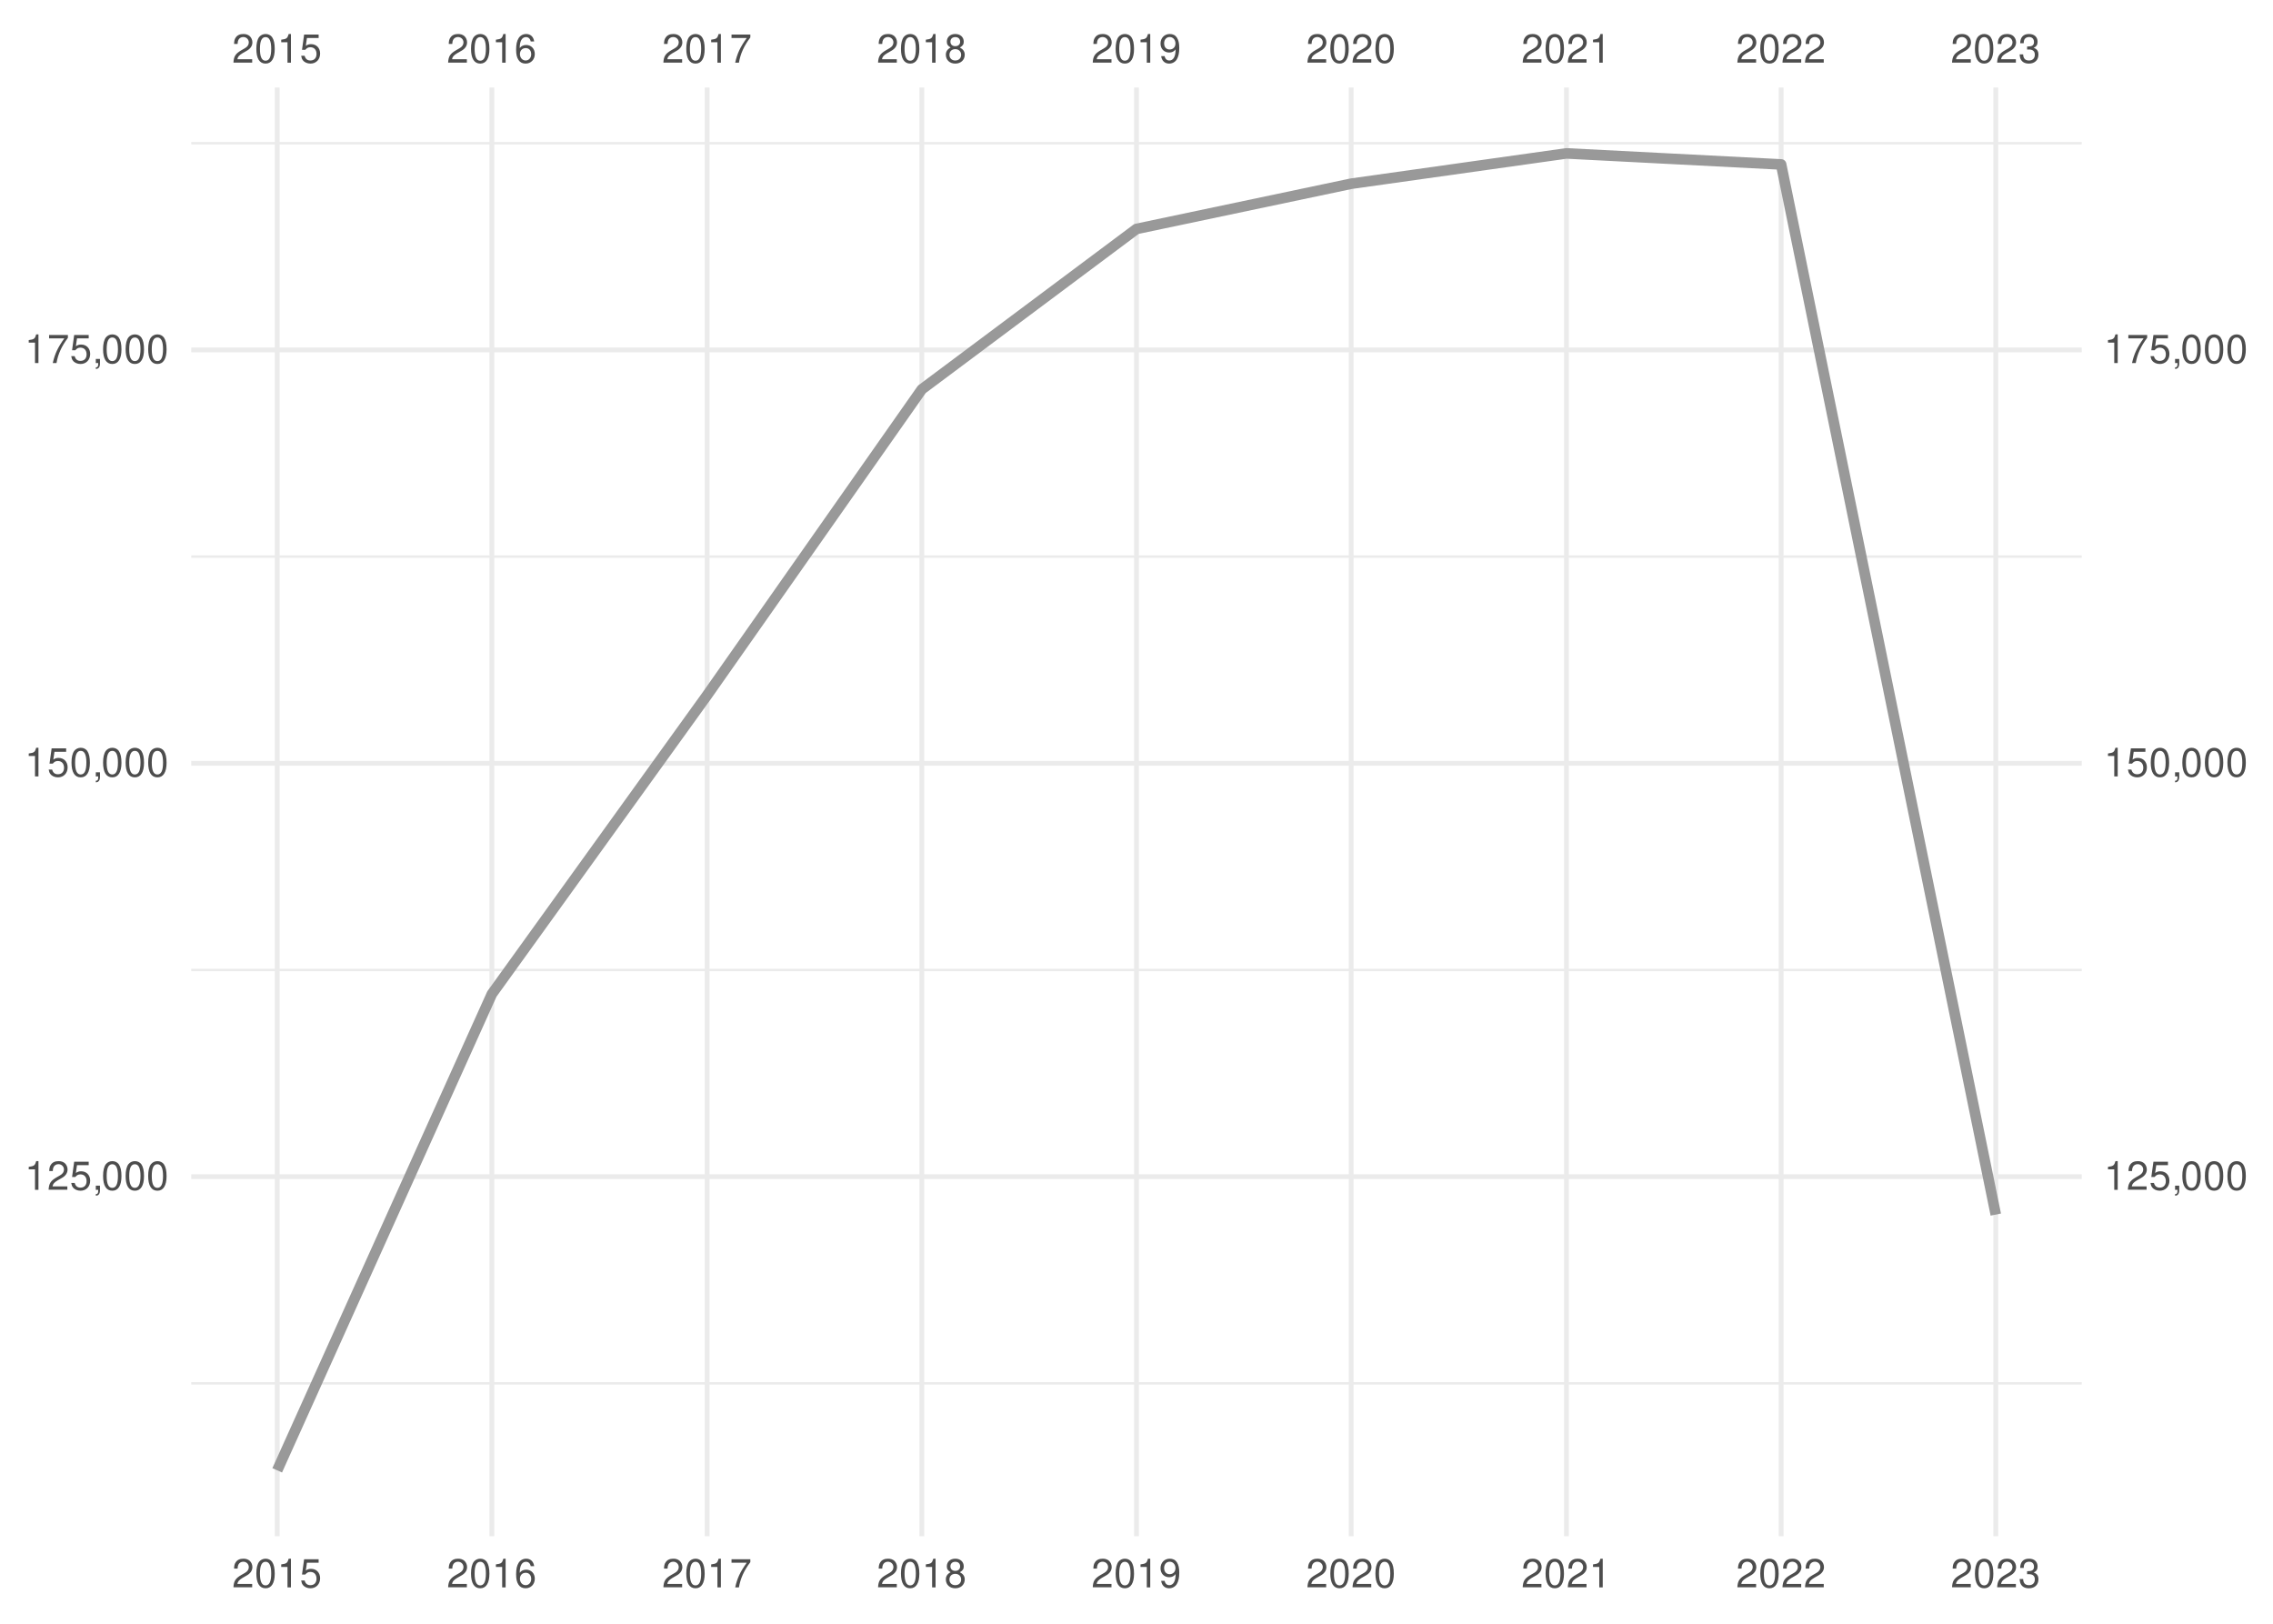
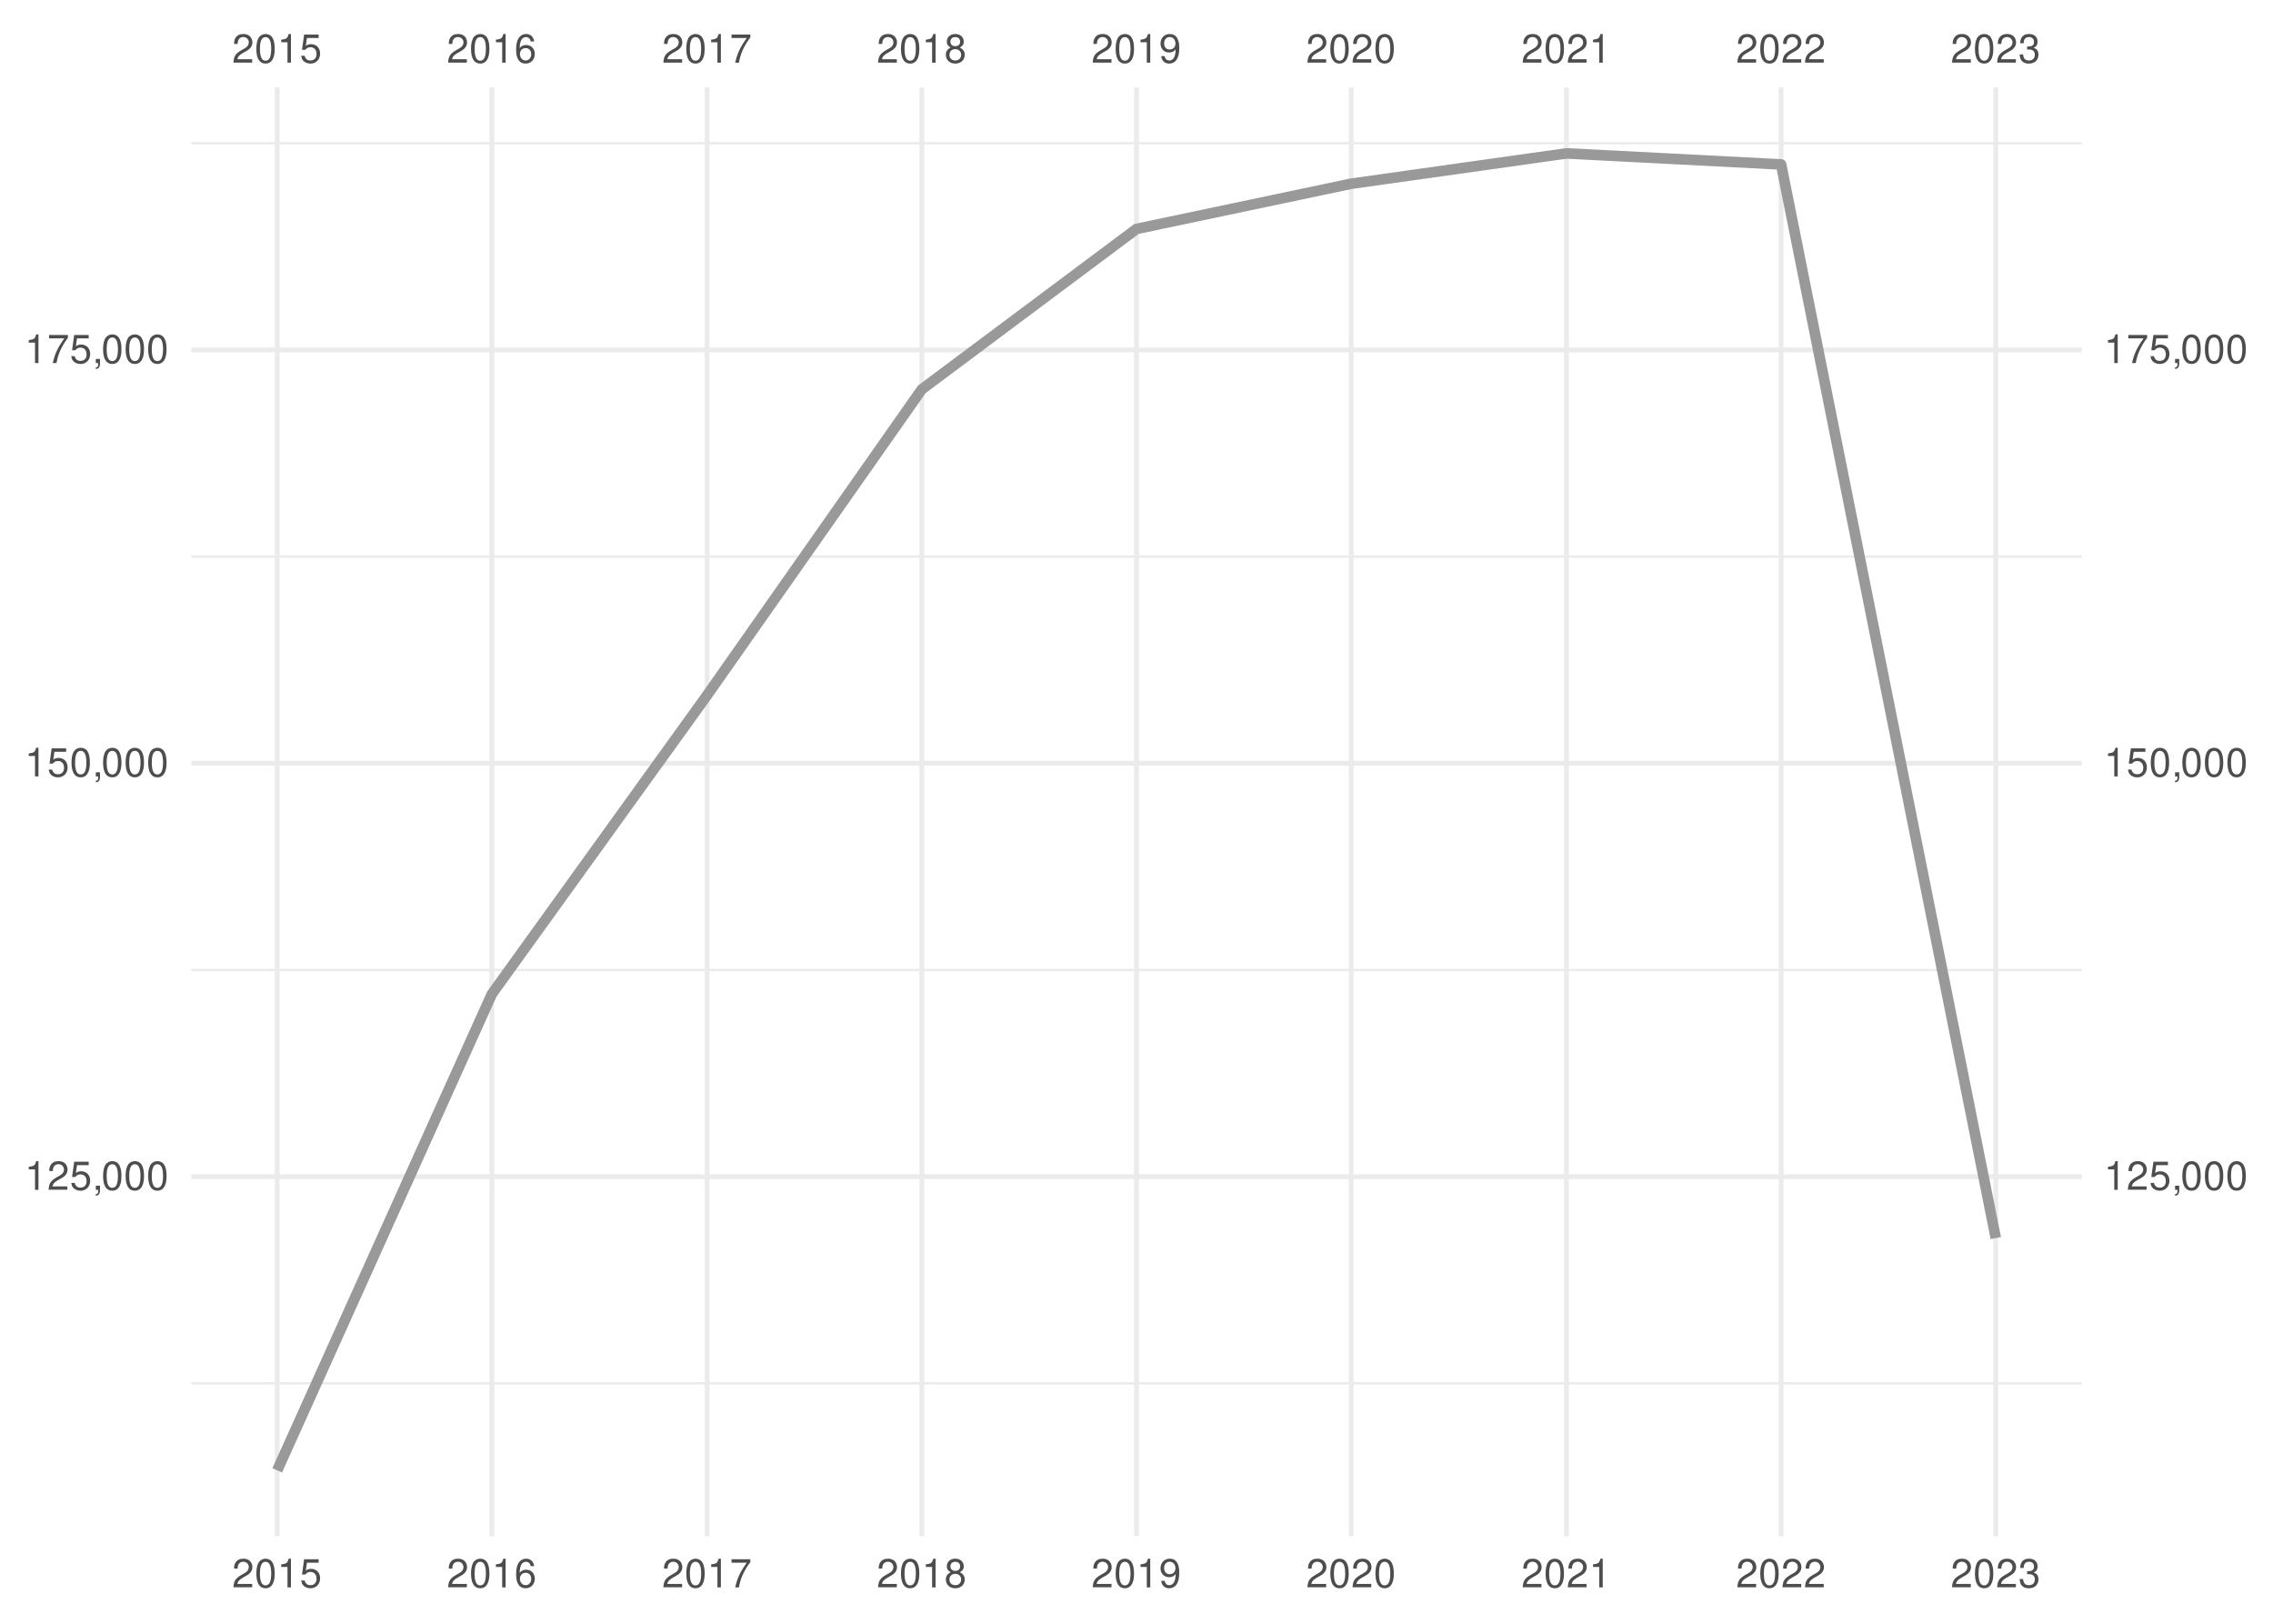
<svg xmlns="http://www.w3.org/2000/svg" xmlns:xlink="http://www.w3.org/1999/xlink" width="504pt" height="360pt" viewBox="0 0 504 360" version="1.1">
  <defs>
    <g>
      <symbol overflow="visible" id="glyph0-0">
        <path style="stroke:none;" d="" />
      </symbol>
      <symbol overflow="visible" id="glyph0-1">
        <path style="stroke:none;" d="M 4.453 -0.766 L 1.172 -0.766 C 1.25 -1.297 1.531 -1.625 2.297 -2.094 L 3.172 -2.594 C 4.047 -3.062 4.5 -3.719 4.5 -4.5 C 4.5 -5.031 4.281 -5.531 3.922 -5.875 C 3.547 -6.203 3.094 -6.359 2.5 -6.359 C 1.703 -6.359 1.125 -6.078 0.781 -5.531 C 0.547 -5.203 0.453 -4.797 0.438 -4.156 L 1.219 -4.156 C 1.234 -4.594 1.297 -4.844 1.406 -5.062 C 1.594 -5.438 2 -5.688 2.469 -5.688 C 3.172 -5.688 3.703 -5.172 3.703 -4.484 C 3.703 -3.969 3.406 -3.531 2.859 -3.219 L 2.047 -2.75 C 0.75 -2 0.375 -1.406 0.297 -0.016 L 4.453 -0.016 Z M 4.453 -0.766 " />
      </symbol>
      <symbol overflow="visible" id="glyph0-2">
        <path style="stroke:none;" d="M 2.422 -6.359 C 1.844 -6.359 1.312 -6.094 0.984 -5.672 C 0.578 -5.109 0.375 -4.25 0.375 -3.078 C 0.375 -0.938 1.078 0.203 2.422 0.203 C 3.734 0.203 4.453 -0.938 4.453 -3.031 C 4.453 -4.25 4.266 -5.078 3.859 -5.672 C 3.531 -6.109 3.016 -6.359 2.422 -6.359 Z M 2.422 -5.672 C 3.25 -5.672 3.672 -4.828 3.672 -3.094 C 3.672 -1.281 3.266 -0.438 2.406 -0.438 C 1.578 -0.438 1.172 -1.312 1.172 -3.062 C 1.172 -4.828 1.578 -5.672 2.422 -5.672 Z M 2.422 -5.672 " />
      </symbol>
      <symbol overflow="visible" id="glyph0-3">
        <path style="stroke:none;" d="M 2.281 -4.531 L 2.281 0 L 3.047 0 L 3.047 -6.359 L 2.547 -6.359 C 2.266 -5.391 2.094 -5.25 0.891 -5.094 L 0.891 -4.531 Z M 2.281 -4.531 " />
      </symbol>
      <symbol overflow="visible" id="glyph0-4">
        <path style="stroke:none;" d="M 4.188 -6.234 L 0.969 -6.234 L 0.5 -2.844 L 1.219 -2.844 C 1.578 -3.266 1.875 -3.422 2.359 -3.422 C 3.203 -3.422 3.719 -2.844 3.719 -1.922 C 3.719 -1.031 3.203 -0.484 2.359 -0.484 C 1.688 -0.484 1.266 -0.828 1.078 -1.531 L 0.312 -1.531 C 0.406 -1.016 0.5 -0.781 0.688 -0.547 C 1.031 -0.078 1.672 0.203 2.375 0.203 C 3.641 0.203 4.516 -0.719 4.516 -2.031 C 4.516 -3.266 3.688 -4.109 2.5 -4.109 C 2.062 -4.109 1.703 -4 1.344 -3.734 L 1.594 -5.469 L 4.188 -5.469 Z M 4.188 -6.234 " />
      </symbol>
      <symbol overflow="visible" id="glyph0-5">
        <path style="stroke:none;" d="M 4.375 -4.703 C 4.234 -5.75 3.562 -6.359 2.609 -6.359 C 1.922 -6.359 1.312 -6.031 0.938 -5.453 C 0.547 -4.828 0.375 -4.062 0.375 -2.906 C 0.375 -1.828 0.531 -1.156 0.906 -0.594 C 1.234 -0.078 1.781 0.203 2.469 0.203 C 3.656 0.203 4.516 -0.688 4.516 -1.922 C 4.516 -3.094 3.719 -3.922 2.609 -3.922 C 1.984 -3.922 1.5 -3.688 1.172 -3.234 C 1.172 -4.797 1.672 -5.672 2.562 -5.672 C 3.109 -5.672 3.484 -5.328 3.609 -4.703 Z M 2.5 -3.234 C 3.25 -3.234 3.719 -2.703 3.719 -1.859 C 3.719 -1.062 3.188 -0.484 2.484 -0.484 C 1.766 -0.484 1.219 -1.094 1.219 -1.906 C 1.219 -2.688 1.734 -3.234 2.5 -3.234 Z M 2.5 -3.234 " />
      </symbol>
      <symbol overflow="visible" id="glyph0-6">
        <path style="stroke:none;" d="M 4.578 -6.234 L 0.406 -6.234 L 0.406 -5.469 L 3.781 -5.469 C 2.281 -3.359 1.688 -2.047 1.219 0 L 2.047 0 C 2.391 -2 3.172 -3.719 4.578 -5.594 Z M 4.578 -6.234 " />
      </symbol>
      <symbol overflow="visible" id="glyph0-7">
        <path style="stroke:none;" d="M 3.438 -3.359 C 4.094 -3.75 4.297 -4.062 4.297 -4.656 C 4.297 -5.672 3.531 -6.359 2.422 -6.359 C 1.312 -6.359 0.547 -5.672 0.547 -4.672 C 0.547 -4.062 0.75 -3.75 1.391 -3.359 C 0.672 -2.984 0.328 -2.469 0.328 -1.766 C 0.328 -0.609 1.172 0.203 2.422 0.203 C 3.656 0.203 4.516 -0.609 4.516 -1.766 C 4.516 -2.469 4.156 -2.984 3.438 -3.359 Z M 2.422 -5.672 C 3.078 -5.672 3.5 -5.281 3.5 -4.641 C 3.5 -4.047 3.062 -3.656 2.422 -3.656 C 1.766 -3.656 1.344 -4.047 1.344 -4.656 C 1.344 -5.281 1.766 -5.672 2.422 -5.672 Z M 2.422 -3 C 3.188 -3 3.719 -2.484 3.719 -1.75 C 3.719 -0.984 3.203 -0.484 2.406 -0.484 C 1.641 -0.484 1.125 -1 1.125 -1.734 C 1.125 -2.5 1.641 -3 2.422 -3 Z M 2.422 -3 " />
      </symbol>
      <symbol overflow="visible" id="glyph0-8">
        <path style="stroke:none;" d="M 0.469 -1.453 C 0.609 -0.406 1.281 0.203 2.234 0.203 C 2.922 0.203 3.547 -0.125 3.922 -0.703 C 4.297 -1.328 4.484 -2.109 4.484 -3.25 C 4.484 -4.328 4.312 -5 3.953 -5.562 C 3.609 -6.094 3.062 -6.359 2.375 -6.359 C 1.188 -6.359 0.328 -5.469 0.328 -4.234 C 0.328 -3.062 1.125 -2.25 2.25 -2.25 C 2.844 -2.25 3.281 -2.453 3.672 -2.938 C 3.672 -1.359 3.172 -0.484 2.281 -0.484 C 1.734 -0.484 1.359 -0.828 1.234 -1.453 Z M 2.359 -5.688 C 3.094 -5.688 3.641 -5.078 3.641 -4.25 C 3.641 -3.469 3.109 -2.922 2.344 -2.922 C 1.594 -2.922 1.125 -3.453 1.125 -4.297 C 1.125 -5.109 1.641 -5.688 2.359 -5.688 Z M 2.359 -5.688 " />
      </symbol>
      <symbol overflow="visible" id="glyph0-9">
        <path style="stroke:none;" d="M 1.938 -2.922 L 2.359 -2.922 C 3.203 -2.922 3.656 -2.531 3.656 -1.766 C 3.656 -0.969 3.172 -0.484 2.375 -0.484 C 1.516 -0.484 1.109 -0.922 1.062 -1.844 L 0.281 -1.844 C 0.312 -1.344 0.406 -1 0.547 -0.719 C 0.875 -0.109 1.484 0.203 2.344 0.203 C 3.625 0.203 4.453 -0.578 4.453 -1.781 C 4.453 -2.594 4.141 -3.031 3.391 -3.297 C 3.969 -3.531 4.266 -3.969 4.266 -4.609 C 4.266 -5.703 3.547 -6.359 2.359 -6.359 C 1.109 -6.359 0.438 -5.656 0.406 -4.312 L 1.188 -4.312 C 1.203 -4.703 1.234 -4.922 1.328 -5.109 C 1.5 -5.469 1.891 -5.688 2.375 -5.688 C 3.062 -5.688 3.469 -5.266 3.469 -4.578 C 3.469 -4.141 3.312 -3.859 2.969 -3.719 C 2.766 -3.625 2.484 -3.594 1.938 -3.578 Z M 1.938 -2.922 " />
      </symbol>
      <symbol overflow="visible" id="glyph0-10">
        <path style="stroke:none;" d="M 0.766 -0.922 L 0.766 0 L 1.297 0 L 1.297 0.156 C 1.297 0.766 1.172 0.938 0.766 0.953 L 0.766 1.297 C 1.344 1.312 1.688 0.891 1.688 0.141 L 1.688 -0.922 Z M 0.766 -0.922 " />
      </symbol>
    </g>
    <clipPath id="clip1">
      <path d="M 42.41 306 L 461.59 306 L 461.59 307 L 42.41 307 Z M 42.41 306 " />
    </clipPath>
    <clipPath id="clip2">
      <path d="M 42.41 214 L 461.59 214 L 461.59 216 L 42.41 216 Z M 42.41 214 " />
    </clipPath>
    <clipPath id="clip3">
      <path d="M 42.41 123 L 461.59 123 L 461.59 124 L 42.41 124 Z M 42.41 123 " />
    </clipPath>
    <clipPath id="clip4">
      <path d="M 42.41 31 L 461.59 31 L 461.59 33 L 42.41 33 Z M 42.41 31 " />
    </clipPath>
    <clipPath id="clip5">
      <path d="M 42.41 260 L 461.59 260 L 461.59 262 L 42.41 262 Z M 42.41 260 " />
    </clipPath>
    <clipPath id="clip6">
      <path d="M 42.41 168 L 461.59 168 L 461.59 170 L 42.41 170 Z M 42.41 168 " />
    </clipPath>
    <clipPath id="clip7">
      <path d="M 42.41 77 L 461.59 77 L 461.59 79 L 42.41 79 Z M 42.41 77 " />
    </clipPath>
    <clipPath id="clip8">
      <path d="M 60 19.41 L 62 19.41 L 62 340.59 L 60 340.59 Z M 60 19.41 " />
    </clipPath>
    <clipPath id="clip9">
      <path d="M 108 19.41 L 110 19.41 L 110 340.59 L 108 340.59 Z M 108 19.41 " />
    </clipPath>
    <clipPath id="clip10">
      <path d="M 156 19.41 L 158 19.41 L 158 340.59 L 156 340.59 Z M 156 19.41 " />
    </clipPath>
    <clipPath id="clip11">
      <path d="M 203 19.41 L 205 19.41 L 205 340.59 L 203 340.59 Z M 203 19.41 " />
    </clipPath>
    <clipPath id="clip12">
      <path d="M 251 19.41 L 253 19.41 L 253 340.59 L 251 340.59 Z M 251 19.41 " />
    </clipPath>
    <clipPath id="clip13">
      <path d="M 299 19.41 L 301 19.41 L 301 340.59 L 299 340.59 Z M 299 19.41 " />
    </clipPath>
    <clipPath id="clip14">
      <path d="M 346 19.41 L 348 19.41 L 348 340.59 L 346 340.59 Z M 346 19.41 " />
    </clipPath>
    <clipPath id="clip15">
      <path d="M 394 19.41 L 396 19.41 L 396 340.59 L 394 340.59 Z M 394 19.41 " />
    </clipPath>
    <clipPath id="clip16">
      <path d="M 442 19.41 L 444 19.41 L 444 340.59 L 442 340.59 Z M 442 19.41 " />
    </clipPath>
  </defs>
  <g id="surface41">
    <rect x="0" y="0" width="504" height="360" style="fill:rgb(100%,100%,100%);fill-opacity:1;stroke:none;" />
    <g clip-path="url(#clip1)" clip-rule="nonzero">
      <path style="fill:none;stroke-width:0.533;stroke-linecap:butt;stroke-linejoin:round;stroke:rgb(92.157%,92.157%,92.157%);stroke-opacity:1;stroke-miterlimit:10;" d="M 42.41 306.703 L 461.59 306.703 " />
    </g>
    <g clip-path="url(#clip2)" clip-rule="nonzero">
      <path style="fill:none;stroke-width:0.533;stroke-linecap:butt;stroke-linejoin:round;stroke:rgb(92.157%,92.157%,92.157%);stroke-opacity:1;stroke-miterlimit:10;" d="M 42.41 215.055 L 461.59 215.055 " />
    </g>
    <g clip-path="url(#clip3)" clip-rule="nonzero">
      <path style="fill:none;stroke-width:0.533;stroke-linecap:butt;stroke-linejoin:round;stroke:rgb(92.157%,92.157%,92.157%);stroke-opacity:1;stroke-miterlimit:10;" d="M 42.41 123.406 L 461.59 123.406 " />
    </g>
    <g clip-path="url(#clip4)" clip-rule="nonzero">
      <path style="fill:none;stroke-width:0.533;stroke-linecap:butt;stroke-linejoin:round;stroke:rgb(92.157%,92.157%,92.157%);stroke-opacity:1;stroke-miterlimit:10;" d="M 42.41 31.758 L 461.59 31.758 " />
    </g>
    <g clip-path="url(#clip5)" clip-rule="nonzero">
      <path style="fill:none;stroke-width:1.067;stroke-linecap:butt;stroke-linejoin:round;stroke:rgb(92.157%,92.157%,92.157%);stroke-opacity:1;stroke-miterlimit:10;" d="M 42.41 260.879 L 461.59 260.879 " />
    </g>
    <g clip-path="url(#clip6)" clip-rule="nonzero">
      <path style="fill:none;stroke-width:1.067;stroke-linecap:butt;stroke-linejoin:round;stroke:rgb(92.157%,92.157%,92.157%);stroke-opacity:1;stroke-miterlimit:10;" d="M 42.41 169.23 L 461.59 169.23 " />
    </g>
    <g clip-path="url(#clip7)" clip-rule="nonzero">
      <path style="fill:none;stroke-width:1.067;stroke-linecap:butt;stroke-linejoin:round;stroke:rgb(92.157%,92.157%,92.157%);stroke-opacity:1;stroke-miterlimit:10;" d="M 42.41 77.582 L 461.59 77.582 " />
    </g>
    <g clip-path="url(#clip8)" clip-rule="nonzero">
      <path style="fill:none;stroke-width:1.067;stroke-linecap:butt;stroke-linejoin:round;stroke:rgb(92.157%,92.157%,92.157%);stroke-opacity:1;stroke-miterlimit:10;" d="M 61.465 340.59 L 61.465 19.41 " />
    </g>
    <g clip-path="url(#clip9)" clip-rule="nonzero">
      <path style="fill:none;stroke-width:1.067;stroke-linecap:butt;stroke-linejoin:round;stroke:rgb(92.157%,92.157%,92.157%);stroke-opacity:1;stroke-miterlimit:10;" d="M 109.066 340.59 L 109.066 19.41 " />
    </g>
    <g clip-path="url(#clip10)" clip-rule="nonzero">
      <path style="fill:none;stroke-width:1.067;stroke-linecap:butt;stroke-linejoin:round;stroke:rgb(92.157%,92.157%,92.157%);stroke-opacity:1;stroke-miterlimit:10;" d="M 156.797 340.59 L 156.797 19.41 " />
    </g>
    <g clip-path="url(#clip11)" clip-rule="nonzero">
      <path style="fill:none;stroke-width:1.067;stroke-linecap:butt;stroke-linejoin:round;stroke:rgb(92.157%,92.157%,92.157%);stroke-opacity:1;stroke-miterlimit:10;" d="M 204.398 340.59 L 204.398 19.41 " />
    </g>
    <g clip-path="url(#clip12)" clip-rule="nonzero">
      <path style="fill:none;stroke-width:1.067;stroke-linecap:butt;stroke-linejoin:round;stroke:rgb(92.157%,92.157%,92.157%);stroke-opacity:1;stroke-miterlimit:10;" d="M 252 340.59 L 252 19.41 " />
    </g>
    <g clip-path="url(#clip13)" clip-rule="nonzero">
      <path style="fill:none;stroke-width:1.067;stroke-linecap:butt;stroke-linejoin:round;stroke:rgb(92.157%,92.157%,92.157%);stroke-opacity:1;stroke-miterlimit:10;" d="M 299.602 340.59 L 299.602 19.41 " />
    </g>
    <g clip-path="url(#clip14)" clip-rule="nonzero">
      <path style="fill:none;stroke-width:1.067;stroke-linecap:butt;stroke-linejoin:round;stroke:rgb(92.157%,92.157%,92.157%);stroke-opacity:1;stroke-miterlimit:10;" d="M 347.332 340.59 L 347.332 19.41 " />
    </g>
    <g clip-path="url(#clip15)" clip-rule="nonzero">
      <path style="fill:none;stroke-width:1.067;stroke-linecap:butt;stroke-linejoin:round;stroke:rgb(92.157%,92.157%,92.157%);stroke-opacity:1;stroke-miterlimit:10;" d="M 394.934 340.59 L 394.934 19.41 " />
    </g>
    <g clip-path="url(#clip16)" clip-rule="nonzero">
      <path style="fill:none;stroke-width:1.067;stroke-linecap:butt;stroke-linejoin:round;stroke:rgb(92.157%,92.157%,92.157%);stroke-opacity:1;stroke-miterlimit:10;" d="M 442.535 340.59 L 442.535 19.41 " />
    </g>
-     <path style="fill:none;stroke-width:2.347;stroke-linecap:butt;stroke-linejoin:round;stroke:rgb(60%,60%,60%);stroke-opacity:1;stroke-miterlimit:10;" d="M 61.465 325.988 L 109.066 220.383 L 156.797 154.121 L 204.398 86.316 L 252 50.758 L 299.602 40.73 L 347.332 34.012 L 394.934 36.457 L 442.535 269.285 " />
+     <path style="fill:none;stroke-width:2.347;stroke-linecap:butt;stroke-linejoin:round;stroke:rgb(60%,60%,60%);stroke-opacity:1;stroke-miterlimit:10;" d="M 61.465 325.988 L 109.066 220.383 L 156.797 154.121 L 204.398 86.316 L 252 50.758 L 299.602 40.73 L 347.332 34.012 L 394.934 36.457 L 442.535 274.492 " />
    <g style="fill:rgb(30.196%,30.196%,30.196%);fill-opacity:1;">
      <use xlink:href="#glyph0-1" x="51.465" y="13.896" />
      <use xlink:href="#glyph0-2" x="56.465" y="13.896" />
      <use xlink:href="#glyph0-3" x="61.465" y="13.896" />
      <use xlink:href="#glyph0-4" x="66.465" y="13.896" />
    </g>
    <g style="fill:rgb(30.196%,30.196%,30.196%);fill-opacity:1;">
      <use xlink:href="#glyph0-1" x="99.066" y="13.896" />
      <use xlink:href="#glyph0-2" x="104.066" y="13.896" />
      <use xlink:href="#glyph0-3" x="109.066" y="13.896" />
      <use xlink:href="#glyph0-5" x="114.066" y="13.896" />
    </g>
    <g style="fill:rgb(30.196%,30.196%,30.196%);fill-opacity:1;">
      <use xlink:href="#glyph0-1" x="146.797" y="13.896" />
      <use xlink:href="#glyph0-2" x="151.797" y="13.896" />
      <use xlink:href="#glyph0-3" x="156.797" y="13.896" />
      <use xlink:href="#glyph0-6" x="161.797" y="13.896" />
    </g>
    <g style="fill:rgb(30.196%,30.196%,30.196%);fill-opacity:1;">
      <use xlink:href="#glyph0-1" x="194.398" y="13.896" />
      <use xlink:href="#glyph0-2" x="199.398" y="13.896" />
      <use xlink:href="#glyph0-3" x="204.398" y="13.896" />
      <use xlink:href="#glyph0-7" x="209.398" y="13.896" />
    </g>
    <g style="fill:rgb(30.196%,30.196%,30.196%);fill-opacity:1;">
      <use xlink:href="#glyph0-1" x="242" y="13.896" />
      <use xlink:href="#glyph0-2" x="247" y="13.896" />
      <use xlink:href="#glyph0-3" x="252" y="13.896" />
      <use xlink:href="#glyph0-8" x="257" y="13.896" />
    </g>
    <g style="fill:rgb(30.196%,30.196%,30.196%);fill-opacity:1;">
      <use xlink:href="#glyph0-1" x="289.602" y="13.896" />
      <use xlink:href="#glyph0-2" x="294.602" y="13.896" />
      <use xlink:href="#glyph0-1" x="299.602" y="13.896" />
      <use xlink:href="#glyph0-2" x="304.602" y="13.896" />
    </g>
    <g style="fill:rgb(30.196%,30.196%,30.196%);fill-opacity:1;">
      <use xlink:href="#glyph0-1" x="337.332" y="13.896" />
      <use xlink:href="#glyph0-2" x="342.332" y="13.896" />
      <use xlink:href="#glyph0-1" x="347.332" y="13.896" />
      <use xlink:href="#glyph0-3" x="352.332" y="13.896" />
    </g>
    <g style="fill:rgb(30.196%,30.196%,30.196%);fill-opacity:1;">
      <use xlink:href="#glyph0-1" x="384.934" y="13.896" />
      <use xlink:href="#glyph0-2" x="389.934" y="13.896" />
      <use xlink:href="#glyph0-1" x="394.934" y="13.896" />
      <use xlink:href="#glyph0-1" x="399.934" y="13.896" />
    </g>
    <g style="fill:rgb(30.196%,30.196%,30.196%);fill-opacity:1;">
      <use xlink:href="#glyph0-1" x="432.535" y="13.896" />
      <use xlink:href="#glyph0-2" x="437.535" y="13.896" />
      <use xlink:href="#glyph0-1" x="442.535" y="13.896" />
      <use xlink:href="#glyph0-9" x="447.535" y="13.896" />
    </g>
    <g style="fill:rgb(30.196%,30.196%,30.196%);fill-opacity:1;">
      <use xlink:href="#glyph0-3" x="5.48" y="263.794" />
      <use xlink:href="#glyph0-1" x="10.48" y="263.794" />
      <use xlink:href="#glyph0-4" x="15.48" y="263.794" />
      <use xlink:href="#glyph0-10" x="20.48" y="263.794" />
      <use xlink:href="#glyph0-2" x="22.48" y="263.794" />
      <use xlink:href="#glyph0-2" x="27.48" y="263.794" />
      <use xlink:href="#glyph0-2" x="32.48" y="263.794" />
    </g>
    <g style="fill:rgb(30.196%,30.196%,30.196%);fill-opacity:1;">
      <use xlink:href="#glyph0-3" x="5.48" y="172.146" />
      <use xlink:href="#glyph0-4" x="10.48" y="172.146" />
      <use xlink:href="#glyph0-2" x="15.48" y="172.146" />
      <use xlink:href="#glyph0-10" x="20.48" y="172.146" />
      <use xlink:href="#glyph0-2" x="22.48" y="172.146" />
      <use xlink:href="#glyph0-2" x="27.48" y="172.146" />
      <use xlink:href="#glyph0-2" x="32.48" y="172.146" />
    </g>
    <g style="fill:rgb(30.196%,30.196%,30.196%);fill-opacity:1;">
      <use xlink:href="#glyph0-3" x="5.48" y="80.497" />
      <use xlink:href="#glyph0-6" x="10.48" y="80.497" />
      <use xlink:href="#glyph0-4" x="15.48" y="80.497" />
      <use xlink:href="#glyph0-10" x="20.48" y="80.497" />
      <use xlink:href="#glyph0-2" x="22.48" y="80.497" />
      <use xlink:href="#glyph0-2" x="27.48" y="80.497" />
      <use xlink:href="#glyph0-2" x="32.48" y="80.497" />
    </g>
    <g style="fill:rgb(30.196%,30.196%,30.196%);fill-opacity:1;">
      <use xlink:href="#glyph0-3" x="466.52" y="263.794" />
      <use xlink:href="#glyph0-1" x="471.52" y="263.794" />
      <use xlink:href="#glyph0-4" x="476.52" y="263.794" />
      <use xlink:href="#glyph0-10" x="481.52" y="263.794" />
      <use xlink:href="#glyph0-2" x="483.52" y="263.794" />
      <use xlink:href="#glyph0-2" x="488.52" y="263.794" />
      <use xlink:href="#glyph0-2" x="493.52" y="263.794" />
    </g>
    <g style="fill:rgb(30.196%,30.196%,30.196%);fill-opacity:1;">
      <use xlink:href="#glyph0-3" x="466.52" y="172.146" />
      <use xlink:href="#glyph0-4" x="471.52" y="172.146" />
      <use xlink:href="#glyph0-2" x="476.52" y="172.146" />
      <use xlink:href="#glyph0-10" x="481.52" y="172.146" />
      <use xlink:href="#glyph0-2" x="483.52" y="172.146" />
      <use xlink:href="#glyph0-2" x="488.52" y="172.146" />
      <use xlink:href="#glyph0-2" x="493.52" y="172.146" />
    </g>
    <g style="fill:rgb(30.196%,30.196%,30.196%);fill-opacity:1;">
      <use xlink:href="#glyph0-3" x="466.52" y="80.497" />
      <use xlink:href="#glyph0-6" x="471.52" y="80.497" />
      <use xlink:href="#glyph0-4" x="476.52" y="80.497" />
      <use xlink:href="#glyph0-10" x="481.52" y="80.497" />
      <use xlink:href="#glyph0-2" x="483.52" y="80.497" />
      <use xlink:href="#glyph0-2" x="488.52" y="80.497" />
      <use xlink:href="#glyph0-2" x="493.52" y="80.497" />
    </g>
    <g style="fill:rgb(30.196%,30.196%,30.196%);fill-opacity:1;">
      <use xlink:href="#glyph0-1" x="51.465" y="351.935" />
      <use xlink:href="#glyph0-2" x="56.465" y="351.935" />
      <use xlink:href="#glyph0-3" x="61.465" y="351.935" />
      <use xlink:href="#glyph0-4" x="66.465" y="351.935" />
    </g>
    <g style="fill:rgb(30.196%,30.196%,30.196%);fill-opacity:1;">
      <use xlink:href="#glyph0-1" x="99.066" y="351.935" />
      <use xlink:href="#glyph0-2" x="104.066" y="351.935" />
      <use xlink:href="#glyph0-3" x="109.066" y="351.935" />
      <use xlink:href="#glyph0-5" x="114.066" y="351.935" />
    </g>
    <g style="fill:rgb(30.196%,30.196%,30.196%);fill-opacity:1;">
      <use xlink:href="#glyph0-1" x="146.797" y="351.935" />
      <use xlink:href="#glyph0-2" x="151.797" y="351.935" />
      <use xlink:href="#glyph0-3" x="156.797" y="351.935" />
      <use xlink:href="#glyph0-6" x="161.797" y="351.935" />
    </g>
    <g style="fill:rgb(30.196%,30.196%,30.196%);fill-opacity:1;">
      <use xlink:href="#glyph0-1" x="194.398" y="351.935" />
      <use xlink:href="#glyph0-2" x="199.398" y="351.935" />
      <use xlink:href="#glyph0-3" x="204.398" y="351.935" />
      <use xlink:href="#glyph0-7" x="209.398" y="351.935" />
    </g>
    <g style="fill:rgb(30.196%,30.196%,30.196%);fill-opacity:1;">
      <use xlink:href="#glyph0-1" x="242" y="351.935" />
      <use xlink:href="#glyph0-2" x="247" y="351.935" />
      <use xlink:href="#glyph0-3" x="252" y="351.935" />
      <use xlink:href="#glyph0-8" x="257" y="351.935" />
    </g>
    <g style="fill:rgb(30.196%,30.196%,30.196%);fill-opacity:1;">
      <use xlink:href="#glyph0-1" x="289.602" y="351.935" />
      <use xlink:href="#glyph0-2" x="294.602" y="351.935" />
      <use xlink:href="#glyph0-1" x="299.602" y="351.935" />
      <use xlink:href="#glyph0-2" x="304.602" y="351.935" />
    </g>
    <g style="fill:rgb(30.196%,30.196%,30.196%);fill-opacity:1;">
      <use xlink:href="#glyph0-1" x="337.332" y="351.935" />
      <use xlink:href="#glyph0-2" x="342.332" y="351.935" />
      <use xlink:href="#glyph0-1" x="347.332" y="351.935" />
      <use xlink:href="#glyph0-3" x="352.332" y="351.935" />
    </g>
    <g style="fill:rgb(30.196%,30.196%,30.196%);fill-opacity:1;">
      <use xlink:href="#glyph0-1" x="384.934" y="351.935" />
      <use xlink:href="#glyph0-2" x="389.934" y="351.935" />
      <use xlink:href="#glyph0-1" x="394.934" y="351.935" />
      <use xlink:href="#glyph0-1" x="399.934" y="351.935" />
    </g>
    <g style="fill:rgb(30.196%,30.196%,30.196%);fill-opacity:1;">
      <use xlink:href="#glyph0-1" x="432.535" y="351.935" />
      <use xlink:href="#glyph0-2" x="437.535" y="351.935" />
      <use xlink:href="#glyph0-1" x="442.535" y="351.935" />
      <use xlink:href="#glyph0-9" x="447.535" y="351.935" />
    </g>
  </g>
</svg>
